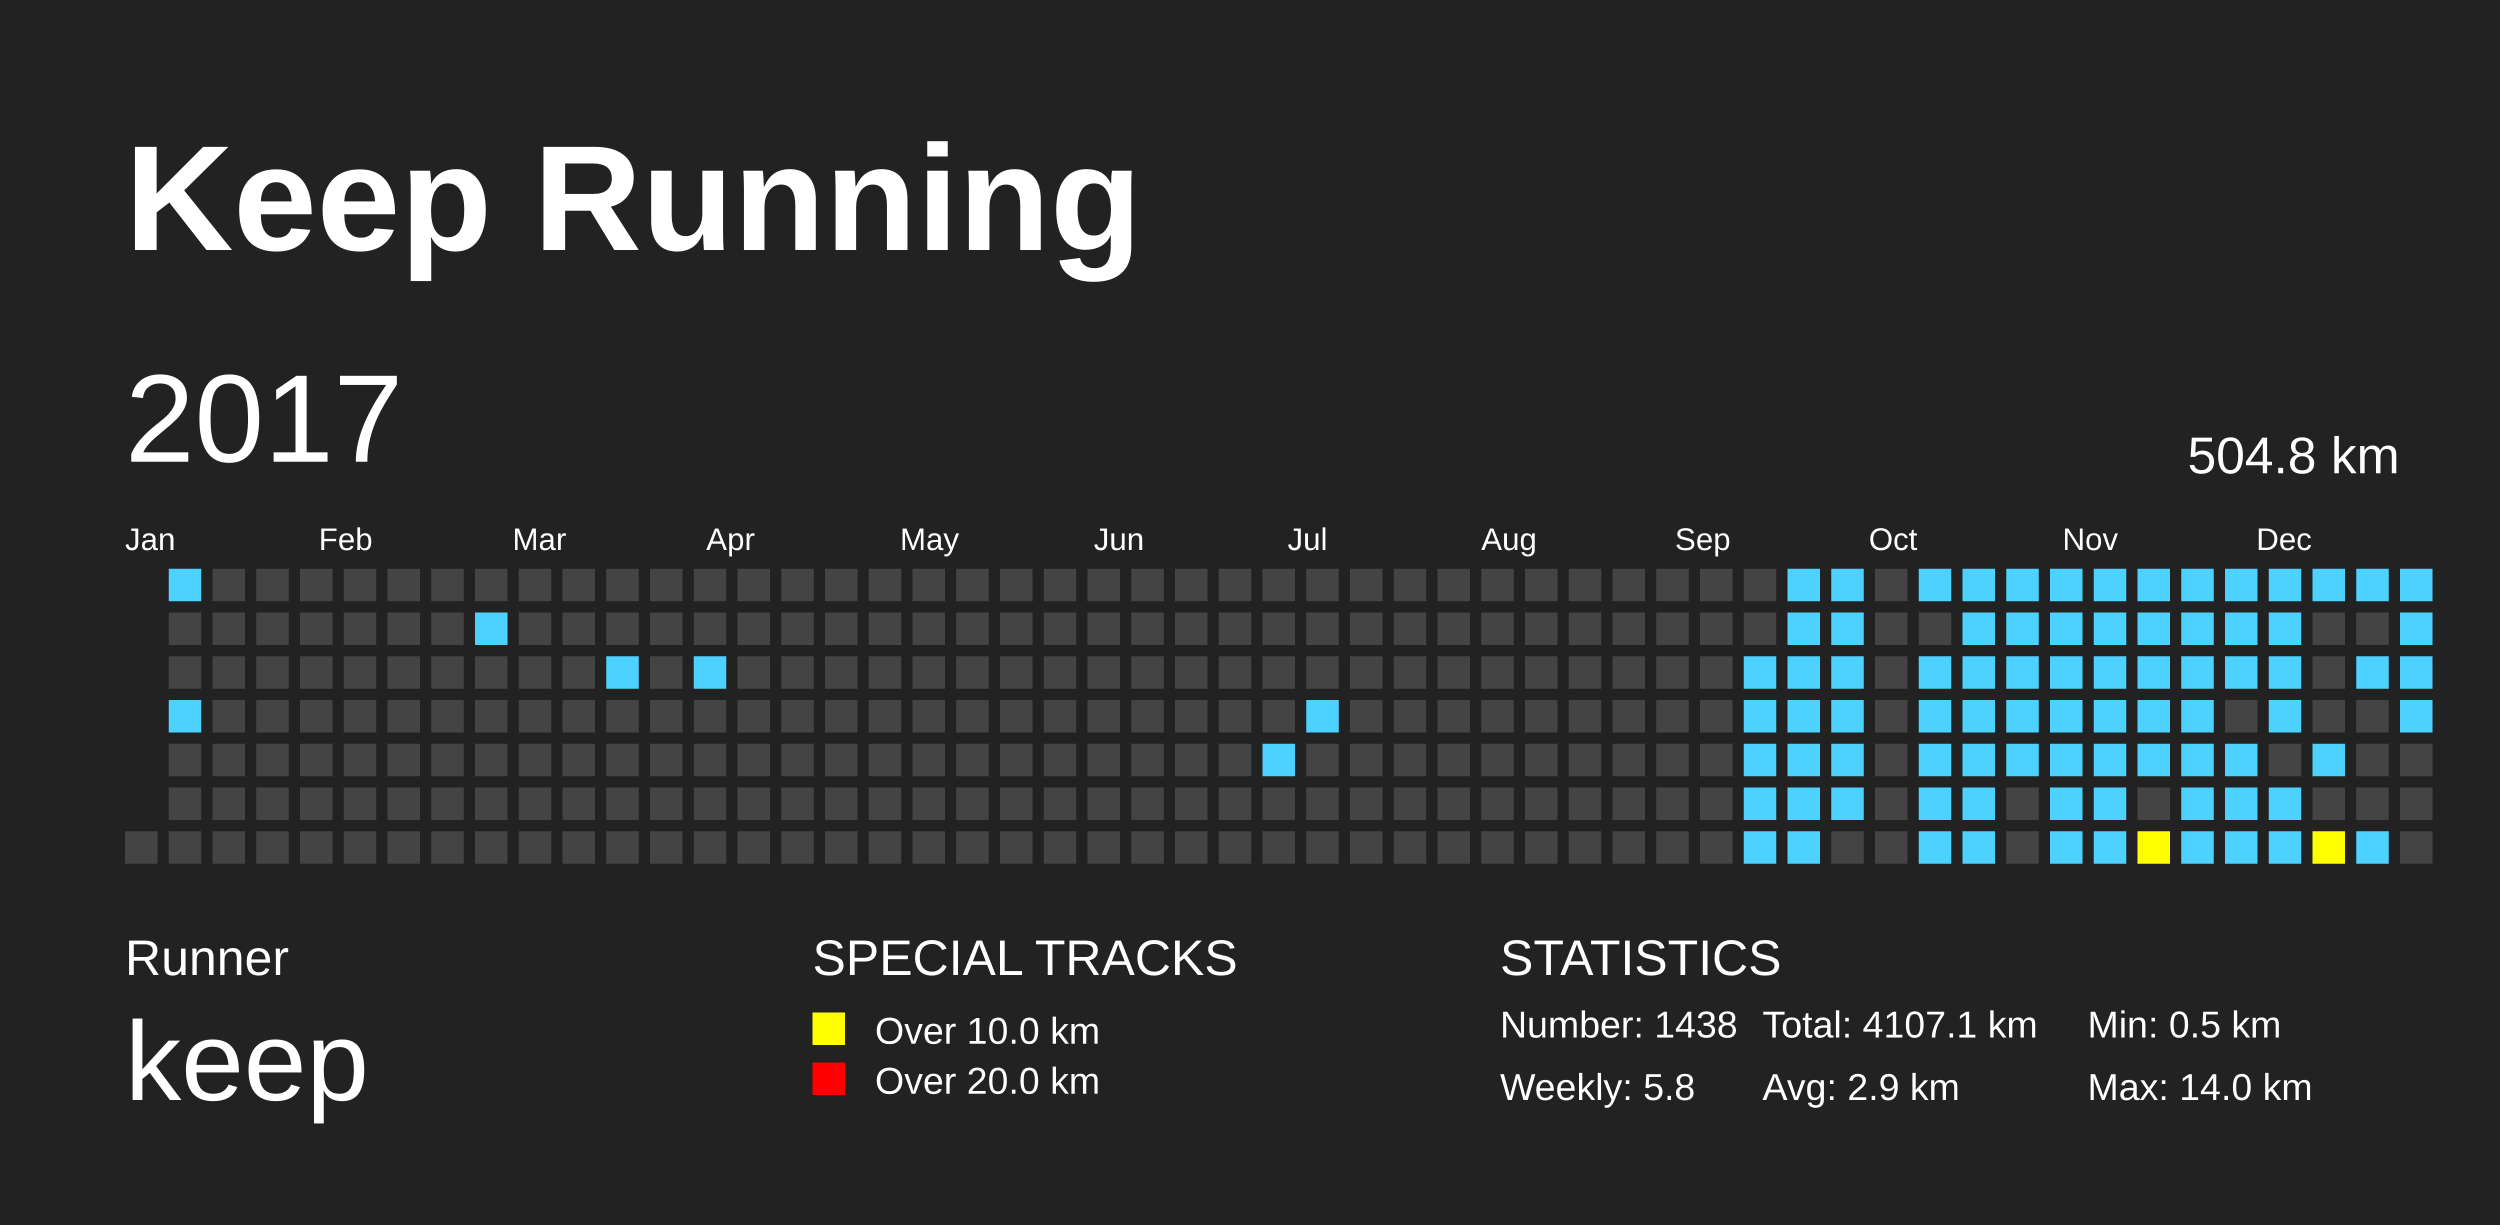
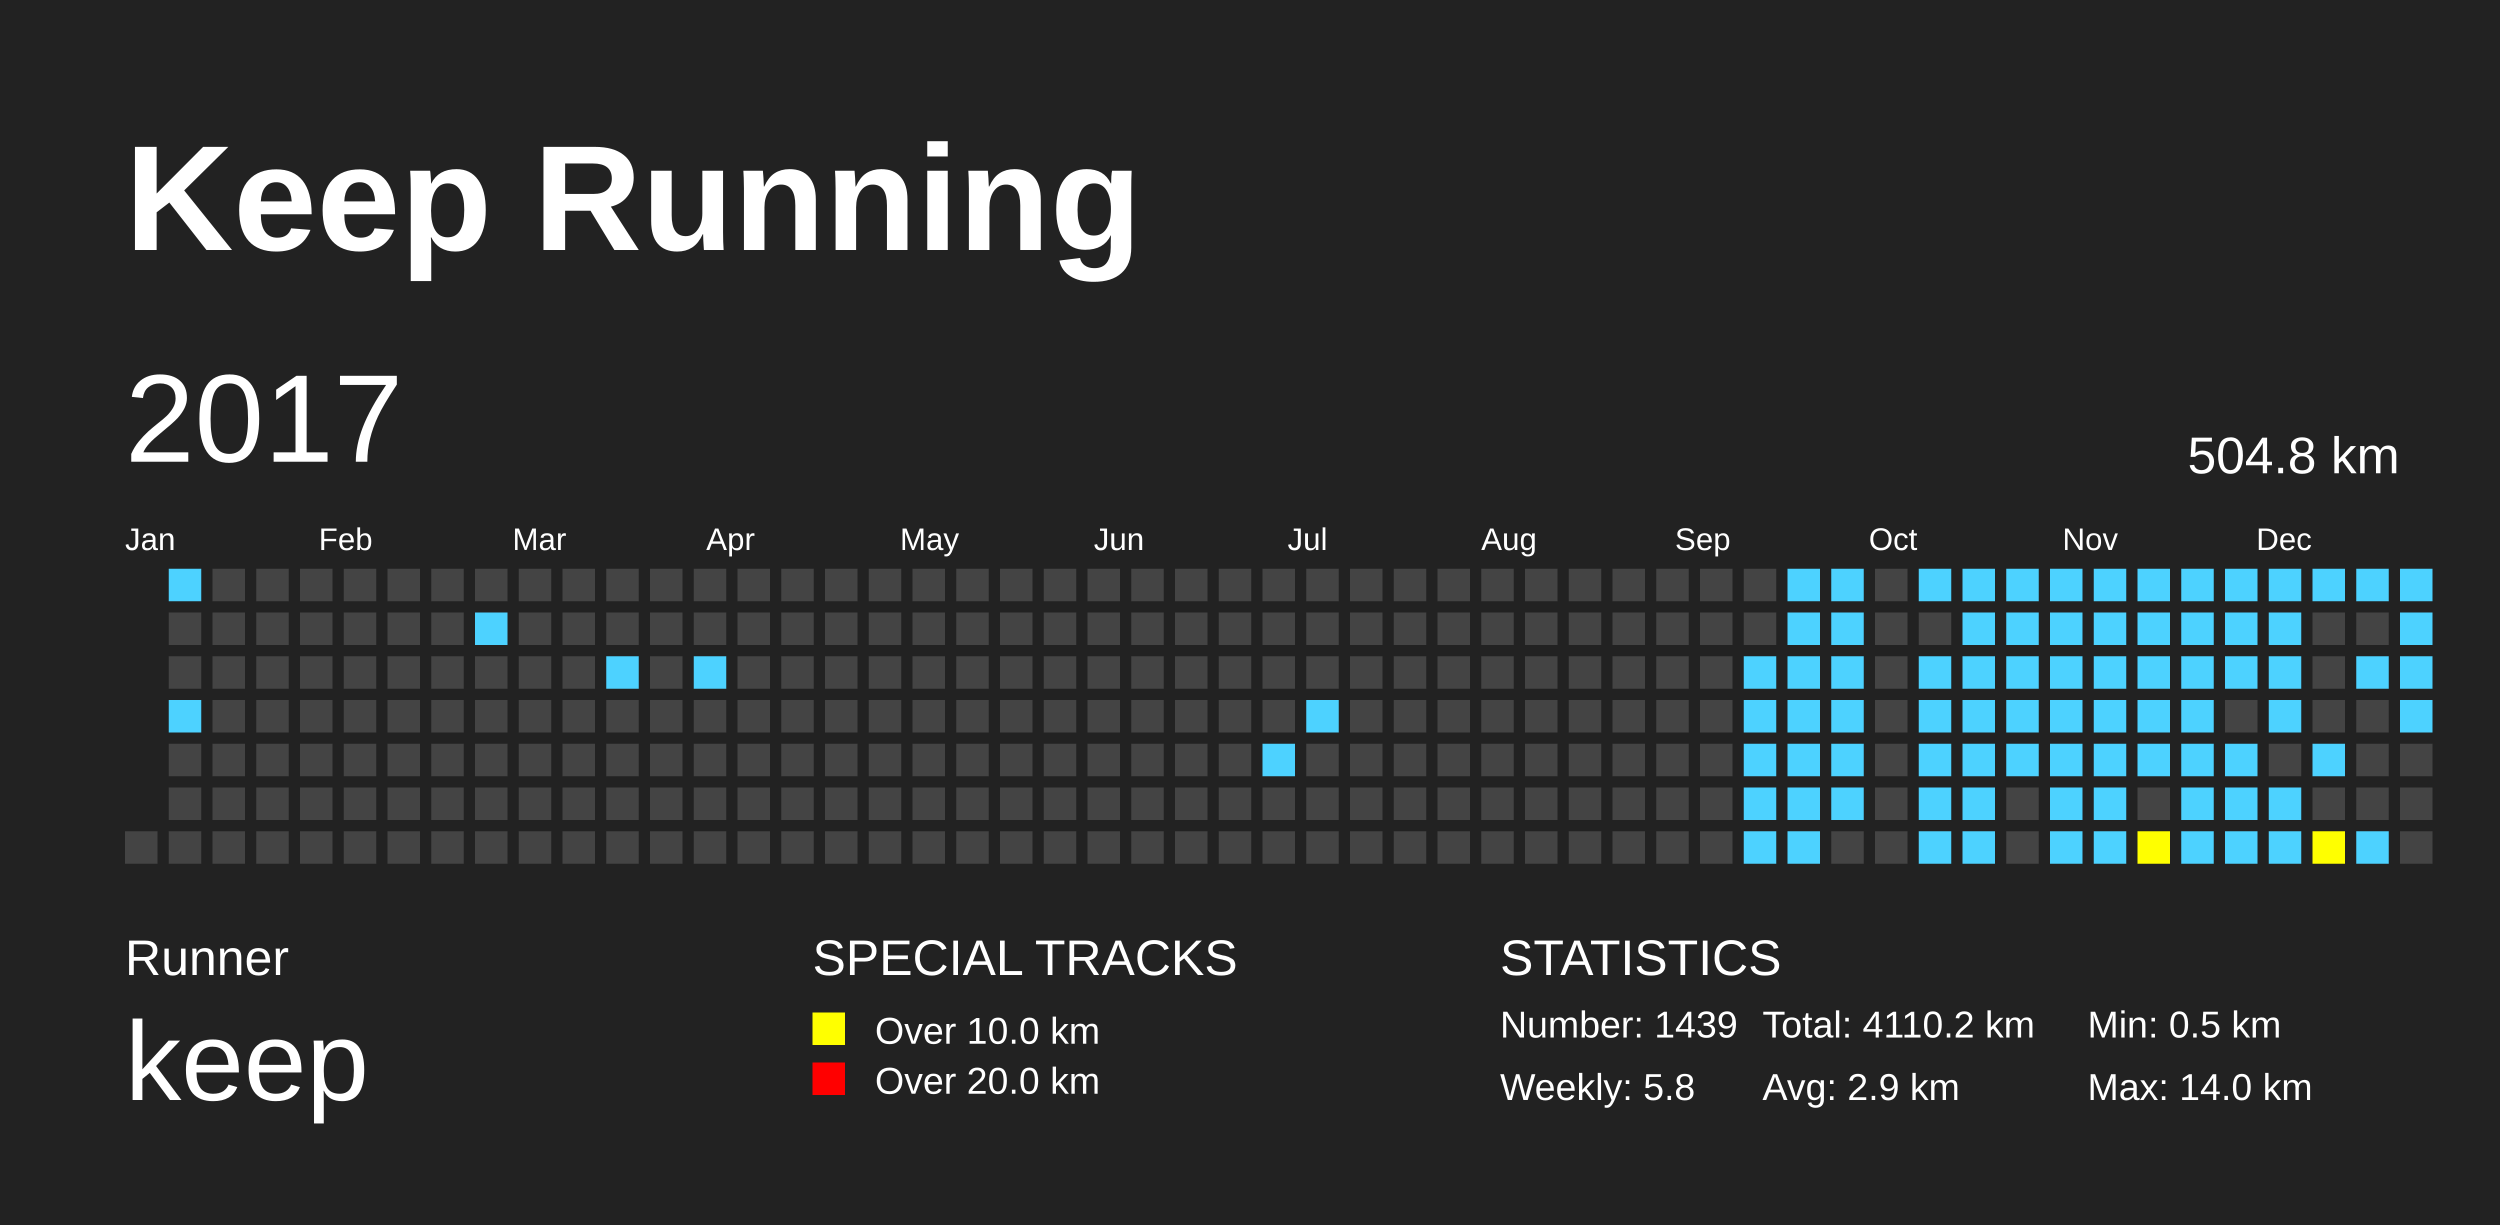
<svg xmlns="http://www.w3.org/2000/svg" baseProfile="full" height="98mm" version="1.1" viewBox="0,0,200,98" width="200mm">
  <defs>
    <pattern height="2" id="indoor-stripe" patternUnits="userSpaceOnUse" width="2">
      <line stroke="white" stroke-opacity="0.45" stroke-width="0.5" x1="0" x2="2" y1="2" y2="0" />
    </pattern>
  </defs>
  <rect fill="#222222" height="98" width="200" x="0" y="0" />
  <text fill="#FFFFFF" style="font-size:12px; font-family:Arial; font-weight:bold;" x="10" y="20">Keep Running</text>
  <text fill="#FFFFFF" style="font-size:4px; font-family:Arial" x="10" y="78">Runner</text>
  <text fill="#FFFFFF" style="font-size:9px; font-family:Arial" x="10" y="88">keep</text>
  <text fill="#FFFFFF" style="font-size:4px; font-family:Arial" x="65" y="78">SPECIAL TRACKS</text>
  <rect fill="yellow" height="2.6" width="2.6" x="65" y="81" />
  <text fill="#FFFFFF" style="font-size:3px; font-family:Arial" x="70" y="83.5">Over 10.0 km</text>
  <rect fill="red" height="2.6" width="2.6" x="65" y="85" />
  <text fill="#FFFFFF" style="font-size:3px; font-family:Arial" x="70" y="87.5">Over 20.0 km</text>
  <text fill="#FFFFFF" style="font-size:4px; font-family:Arial" x="120" y="78">STATISTICS</text>
-   <text fill="#FFFFFF" style="font-size:3px; font-family:Arial" x="120" y="83">Number: 1438</text>
+   <text fill="#FFFFFF" style="font-size:3px; font-family:Arial" x="120" y="83">Number: 1439</text>
  <text fill="#FFFFFF" style="font-size:3px; font-family:Arial" x="120" y="88">Weekly: 5.8</text>
-   <text fill="#FFFFFF" style="font-size:3px; font-family:Arial" x="141" y="83">Total: 4107.1 km</text>
+   <text fill="#FFFFFF" style="font-size:3px; font-family:Arial" x="141" y="83">Total: 4110.2 km</text>
  <text fill="#FFFFFF" style="font-size:3px; font-family:Arial" x="141" y="88">Avg: 2.9 km</text>
  <text fill="#FFFFFF" style="font-size:3px; font-family:Arial" x="167" y="83">Min: 0.5 km</text>
  <text fill="#FFFFFF" style="font-size:3px; font-family:Arial" x="167" y="88">Max: 14.0 km</text>
  <text dominant-baseline="hanging" fill="#FFFFFF" style="font-size:10.0px; font-family:Arial;" x="10" y="30">2017</text>
  <text dominant-baseline="hanging" fill="#FFFFFF" style="font-size:4.125px; font-family:Arial;" x="175" y="35">504.8 km</text>
  <text fill="#FFFFFF" style="font-size:2.5px; font-family:Arial" x="10.0" y="44">Jan</text>
  <text fill="#FFFFFF" style="font-size:2.5px; font-family:Arial" x="25.5" y="44">Feb</text>
  <text fill="#FFFFFF" style="font-size:2.5px; font-family:Arial" x="41.0" y="44">Mar</text>
  <text fill="#FFFFFF" style="font-size:2.5px; font-family:Arial" x="56.5" y="44">Apr</text>
  <text fill="#FFFFFF" style="font-size:2.5px; font-family:Arial" x="72.0" y="44">May</text>
  <text fill="#FFFFFF" style="font-size:2.5px; font-family:Arial" x="87.5" y="44">Jun</text>
  <text fill="#FFFFFF" style="font-size:2.5px; font-family:Arial" x="103.0" y="44">Jul</text>
  <text fill="#FFFFFF" style="font-size:2.5px; font-family:Arial" x="118.5" y="44">Aug</text>
  <text fill="#FFFFFF" style="font-size:2.5px; font-family:Arial" x="134.0" y="44">Sep</text>
  <text fill="#FFFFFF" style="font-size:2.5px; font-family:Arial" x="149.5" y="44">Oct</text>
  <text fill="#FFFFFF" style="font-size:2.5px; font-family:Arial" x="165.0" y="44">Nov</text>
  <text fill="#FFFFFF" style="font-size:2.5px; font-family:Arial" x="180.5" y="44">Dec</text>
  <rect fill="#444444" height="2.6" width="2.6" x="10.0" y="66.5" />
  <rect fill="#4DD2FF" height="2.6" width="2.6" x="13.5" y="45.5" />
  <rect fill="#444444" height="2.6" width="2.6" x="13.5" y="49.0" />
  <rect fill="#444444" height="2.6" width="2.6" x="13.5" y="52.5" />
  <rect fill="#4DD2FF" height="2.6" width="2.6" x="13.5" y="56.0" />
  <rect fill="#444444" height="2.6" width="2.6" x="13.5" y="59.5" />
  <rect fill="#444444" height="2.6" width="2.6" x="13.5" y="63.0" />
  <rect fill="#444444" height="2.6" width="2.6" x="13.5" y="66.5" />
  <rect fill="#444444" height="2.6" width="2.6" x="17.0" y="45.5" />
  <rect fill="#444444" height="2.6" width="2.6" x="17.0" y="49.0" />
  <rect fill="#444444" height="2.6" width="2.6" x="17.0" y="52.5" />
  <rect fill="#444444" height="2.6" width="2.6" x="17.0" y="56.0" />
  <rect fill="#444444" height="2.6" width="2.6" x="17.0" y="59.5" />
  <rect fill="#444444" height="2.6" width="2.6" x="17.0" y="63.0" />
  <rect fill="#444444" height="2.6" width="2.6" x="17.0" y="66.5" />
  <rect fill="#444444" height="2.6" width="2.6" x="20.5" y="45.5" />
  <rect fill="#444444" height="2.6" width="2.6" x="20.5" y="49.0" />
  <rect fill="#444444" height="2.6" width="2.6" x="20.5" y="52.5" />
  <rect fill="#444444" height="2.6" width="2.6" x="20.5" y="56.0" />
  <rect fill="#444444" height="2.6" width="2.6" x="20.5" y="59.5" />
  <rect fill="#444444" height="2.6" width="2.6" x="20.5" y="63.0" />
  <rect fill="#444444" height="2.6" width="2.6" x="20.5" y="66.5" />
  <rect fill="#444444" height="2.6" width="2.6" x="24.0" y="45.5" />
  <rect fill="#444444" height="2.6" width="2.6" x="24.0" y="49.0" />
  <rect fill="#444444" height="2.6" width="2.6" x="24.0" y="52.5" />
  <rect fill="#444444" height="2.6" width="2.6" x="24.0" y="56.0" />
  <rect fill="#444444" height="2.6" width="2.6" x="24.0" y="59.5" />
  <rect fill="#444444" height="2.6" width="2.6" x="24.0" y="63.0" />
  <rect fill="#444444" height="2.6" width="2.6" x="24.0" y="66.5" />
  <rect fill="#444444" height="2.6" width="2.6" x="27.5" y="45.5" />
  <rect fill="#444444" height="2.6" width="2.6" x="27.5" y="49.0" />
  <rect fill="#444444" height="2.6" width="2.6" x="27.5" y="52.5" />
  <rect fill="#444444" height="2.6" width="2.6" x="27.5" y="56.0" />
  <rect fill="#444444" height="2.6" width="2.6" x="27.5" y="59.5" />
  <rect fill="#444444" height="2.6" width="2.6" x="27.5" y="63.0" />
  <rect fill="#444444" height="2.6" width="2.6" x="27.5" y="66.5" />
  <rect fill="#444444" height="2.6" width="2.6" x="31.0" y="45.5" />
  <rect fill="#444444" height="2.6" width="2.6" x="31.0" y="49.0" />
  <rect fill="#444444" height="2.6" width="2.6" x="31.0" y="52.5" />
  <rect fill="#444444" height="2.6" width="2.6" x="31.0" y="56.0" />
  <rect fill="#444444" height="2.6" width="2.6" x="31.0" y="59.5" />
  <rect fill="#444444" height="2.6" width="2.6" x="31.0" y="63.0" />
  <rect fill="#444444" height="2.6" width="2.6" x="31.0" y="66.5" />
  <rect fill="#444444" height="2.6" width="2.6" x="34.5" y="45.5" />
  <rect fill="#444444" height="2.6" width="2.6" x="34.5" y="49.0" />
  <rect fill="#444444" height="2.6" width="2.6" x="34.5" y="52.5" />
  <rect fill="#444444" height="2.6" width="2.6" x="34.5" y="56.0" />
  <rect fill="#444444" height="2.6" width="2.6" x="34.5" y="59.5" />
  <rect fill="#444444" height="2.6" width="2.6" x="34.5" y="63.0" />
  <rect fill="#444444" height="2.6" width="2.6" x="34.5" y="66.5" />
  <rect fill="#444444" height="2.6" width="2.6" x="38.0" y="45.5" />
  <rect fill="#4DD2FF" height="2.6" width="2.6" x="38.0" y="49.0" />
  <rect fill="#444444" height="2.6" width="2.6" x="38.0" y="52.5" />
  <rect fill="#444444" height="2.6" width="2.6" x="38.0" y="56.0" />
  <rect fill="#444444" height="2.6" width="2.6" x="38.0" y="59.5" />
  <rect fill="#444444" height="2.6" width="2.6" x="38.0" y="63.0" />
  <rect fill="#444444" height="2.6" width="2.6" x="38.0" y="66.5" />
  <rect fill="#444444" height="2.6" width="2.6" x="41.5" y="45.5" />
  <rect fill="#444444" height="2.6" width="2.6" x="41.5" y="49.0" />
  <rect fill="#444444" height="2.6" width="2.6" x="41.5" y="52.5" />
  <rect fill="#444444" height="2.6" width="2.6" x="41.5" y="56.0" />
  <rect fill="#444444" height="2.6" width="2.6" x="41.5" y="59.5" />
  <rect fill="#444444" height="2.6" width="2.6" x="41.5" y="63.0" />
  <rect fill="#444444" height="2.6" width="2.6" x="41.5" y="66.5" />
  <rect fill="#444444" height="2.6" width="2.6" x="45.0" y="45.5" />
  <rect fill="#444444" height="2.6" width="2.6" x="45.0" y="49.0" />
  <rect fill="#444444" height="2.6" width="2.6" x="45.0" y="52.5" />
  <rect fill="#444444" height="2.6" width="2.6" x="45.0" y="56.0" />
  <rect fill="#444444" height="2.6" width="2.6" x="45.0" y="59.5" />
  <rect fill="#444444" height="2.6" width="2.6" x="45.0" y="63.0" />
  <rect fill="#444444" height="2.6" width="2.6" x="45.0" y="66.5" />
  <rect fill="#444444" height="2.6" width="2.6" x="48.5" y="45.5" />
  <rect fill="#444444" height="2.6" width="2.6" x="48.5" y="49.0" />
  <rect fill="#4DD2FF" height="2.6" width="2.6" x="48.5" y="52.5" />
  <rect fill="#444444" height="2.6" width="2.6" x="48.5" y="56.0" />
  <rect fill="#444444" height="2.6" width="2.6" x="48.5" y="59.5" />
  <rect fill="#444444" height="2.6" width="2.6" x="48.5" y="63.0" />
  <rect fill="#444444" height="2.6" width="2.6" x="48.5" y="66.5" />
  <rect fill="#444444" height="2.6" width="2.6" x="52.0" y="45.5" />
  <rect fill="#444444" height="2.6" width="2.6" x="52.0" y="49.0" />
  <rect fill="#444444" height="2.6" width="2.6" x="52.0" y="52.5" />
  <rect fill="#444444" height="2.6" width="2.6" x="52.0" y="56.0" />
  <rect fill="#444444" height="2.6" width="2.6" x="52.0" y="59.5" />
  <rect fill="#444444" height="2.6" width="2.6" x="52.0" y="63.0" />
  <rect fill="#444444" height="2.6" width="2.6" x="52.0" y="66.5" />
  <rect fill="#444444" height="2.6" width="2.6" x="55.5" y="45.5" />
  <rect fill="#444444" height="2.6" width="2.6" x="55.5" y="49.0" />
  <rect fill="#4DD2FF" height="2.6" width="2.6" x="55.5" y="52.5" />
  <rect fill="#444444" height="2.6" width="2.6" x="55.5" y="56.0" />
  <rect fill="#444444" height="2.6" width="2.6" x="55.5" y="59.5" />
  <rect fill="#444444" height="2.6" width="2.6" x="55.5" y="63.0" />
  <rect fill="#444444" height="2.6" width="2.6" x="55.5" y="66.5" />
  <rect fill="#444444" height="2.6" width="2.6" x="59.0" y="45.5" />
  <rect fill="#444444" height="2.6" width="2.6" x="59.0" y="49.0" />
  <rect fill="#444444" height="2.6" width="2.6" x="59.0" y="52.5" />
  <rect fill="#444444" height="2.6" width="2.6" x="59.0" y="56.0" />
  <rect fill="#444444" height="2.6" width="2.6" x="59.0" y="59.5" />
  <rect fill="#444444" height="2.6" width="2.6" x="59.0" y="63.0" />
  <rect fill="#444444" height="2.6" width="2.6" x="59.0" y="66.5" />
  <rect fill="#444444" height="2.6" width="2.6" x="62.5" y="45.5" />
  <rect fill="#444444" height="2.6" width="2.6" x="62.5" y="49.0" />
  <rect fill="#444444" height="2.6" width="2.6" x="62.5" y="52.5" />
  <rect fill="#444444" height="2.6" width="2.6" x="62.5" y="56.0" />
  <rect fill="#444444" height="2.6" width="2.6" x="62.5" y="59.5" />
  <rect fill="#444444" height="2.6" width="2.6" x="62.5" y="63.0" />
  <rect fill="#444444" height="2.6" width="2.6" x="62.5" y="66.5" />
  <rect fill="#444444" height="2.6" width="2.6" x="66.0" y="45.5" />
  <rect fill="#444444" height="2.6" width="2.6" x="66.0" y="49.0" />
  <rect fill="#444444" height="2.6" width="2.6" x="66.0" y="52.5" />
  <rect fill="#444444" height="2.6" width="2.6" x="66.0" y="56.0" />
  <rect fill="#444444" height="2.6" width="2.6" x="66.0" y="59.5" />
  <rect fill="#444444" height="2.6" width="2.6" x="66.0" y="63.0" />
  <rect fill="#444444" height="2.6" width="2.6" x="66.0" y="66.5" />
  <rect fill="#444444" height="2.6" width="2.6" x="69.5" y="45.5" />
  <rect fill="#444444" height="2.6" width="2.6" x="69.5" y="49.0" />
  <rect fill="#444444" height="2.6" width="2.6" x="69.5" y="52.5" />
  <rect fill="#444444" height="2.6" width="2.6" x="69.5" y="56.0" />
  <rect fill="#444444" height="2.6" width="2.6" x="69.5" y="59.5" />
  <rect fill="#444444" height="2.6" width="2.6" x="69.5" y="63.0" />
  <rect fill="#444444" height="2.6" width="2.6" x="69.5" y="66.5" />
  <rect fill="#444444" height="2.6" width="2.6" x="73.0" y="45.5" />
  <rect fill="#444444" height="2.6" width="2.6" x="73.0" y="49.0" />
  <rect fill="#444444" height="2.6" width="2.6" x="73.0" y="52.5" />
  <rect fill="#444444" height="2.6" width="2.6" x="73.0" y="56.0" />
  <rect fill="#444444" height="2.6" width="2.6" x="73.0" y="59.5" />
  <rect fill="#444444" height="2.6" width="2.6" x="73.0" y="63.0" />
  <rect fill="#444444" height="2.6" width="2.6" x="73.0" y="66.5" />
  <rect fill="#444444" height="2.6" width="2.6" x="76.5" y="45.5" />
  <rect fill="#444444" height="2.6" width="2.6" x="76.5" y="49.0" />
  <rect fill="#444444" height="2.6" width="2.6" x="76.5" y="52.5" />
  <rect fill="#444444" height="2.6" width="2.6" x="76.5" y="56.0" />
  <rect fill="#444444" height="2.6" width="2.6" x="76.5" y="59.5" />
  <rect fill="#444444" height="2.6" width="2.6" x="76.5" y="63.0" />
  <rect fill="#444444" height="2.6" width="2.6" x="76.5" y="66.5" />
  <rect fill="#444444" height="2.6" width="2.6" x="80.0" y="45.5" />
  <rect fill="#444444" height="2.6" width="2.6" x="80.0" y="49.0" />
  <rect fill="#444444" height="2.6" width="2.6" x="80.0" y="52.5" />
  <rect fill="#444444" height="2.6" width="2.6" x="80.0" y="56.0" />
  <rect fill="#444444" height="2.6" width="2.6" x="80.0" y="59.5" />
  <rect fill="#444444" height="2.6" width="2.6" x="80.0" y="63.0" />
  <rect fill="#444444" height="2.6" width="2.6" x="80.0" y="66.5" />
  <rect fill="#444444" height="2.6" width="2.6" x="83.5" y="45.5" />
  <rect fill="#444444" height="2.6" width="2.6" x="83.5" y="49.0" />
  <rect fill="#444444" height="2.6" width="2.6" x="83.5" y="52.5" />
  <rect fill="#444444" height="2.6" width="2.6" x="83.5" y="56.0" />
  <rect fill="#444444" height="2.6" width="2.6" x="83.5" y="59.5" />
  <rect fill="#444444" height="2.6" width="2.6" x="83.5" y="63.0" />
  <rect fill="#444444" height="2.6" width="2.6" x="83.5" y="66.5" />
  <rect fill="#444444" height="2.6" width="2.6" x="87.0" y="45.5" />
  <rect fill="#444444" height="2.6" width="2.6" x="87.0" y="49.0" />
  <rect fill="#444444" height="2.6" width="2.6" x="87.0" y="52.5" />
  <rect fill="#444444" height="2.6" width="2.6" x="87.0" y="56.0" />
  <rect fill="#444444" height="2.6" width="2.6" x="87.0" y="59.5" />
  <rect fill="#444444" height="2.6" width="2.6" x="87.0" y="63.0" />
  <rect fill="#444444" height="2.6" width="2.6" x="87.0" y="66.5" />
  <rect fill="#444444" height="2.6" width="2.6" x="90.5" y="45.5" />
  <rect fill="#444444" height="2.6" width="2.6" x="90.5" y="49.0" />
  <rect fill="#444444" height="2.6" width="2.6" x="90.5" y="52.5" />
  <rect fill="#444444" height="2.6" width="2.6" x="90.5" y="56.0" />
  <rect fill="#444444" height="2.6" width="2.6" x="90.5" y="59.5" />
  <rect fill="#444444" height="2.6" width="2.6" x="90.5" y="63.0" />
  <rect fill="#444444" height="2.6" width="2.6" x="90.5" y="66.5" />
  <rect fill="#444444" height="2.6" width="2.6" x="94.0" y="45.5" />
  <rect fill="#444444" height="2.6" width="2.6" x="94.0" y="49.0" />
  <rect fill="#444444" height="2.6" width="2.6" x="94.0" y="52.5" />
  <rect fill="#444444" height="2.6" width="2.6" x="94.0" y="56.0" />
  <rect fill="#444444" height="2.6" width="2.6" x="94.0" y="59.5" />
  <rect fill="#444444" height="2.6" width="2.6" x="94.0" y="63.0" />
  <rect fill="#444444" height="2.6" width="2.6" x="94.0" y="66.5" />
  <rect fill="#444444" height="2.6" width="2.6" x="97.5" y="45.5" />
  <rect fill="#444444" height="2.6" width="2.6" x="97.5" y="49.0" />
  <rect fill="#444444" height="2.6" width="2.6" x="97.5" y="52.5" />
  <rect fill="#444444" height="2.6" width="2.6" x="97.5" y="56.0" />
  <rect fill="#444444" height="2.6" width="2.6" x="97.5" y="59.5" />
  <rect fill="#444444" height="2.6" width="2.6" x="97.5" y="63.0" />
  <rect fill="#444444" height="2.6" width="2.6" x="97.5" y="66.5" />
  <rect fill="#444444" height="2.6" width="2.6" x="101.0" y="45.5" />
  <rect fill="#444444" height="2.6" width="2.6" x="101.0" y="49.0" />
  <rect fill="#444444" height="2.6" width="2.6" x="101.0" y="52.5" />
  <rect fill="#444444" height="2.6" width="2.6" x="101.0" y="56.0" />
  <rect fill="#4DD2FF" height="2.6" width="2.6" x="101.0" y="59.5" />
  <rect fill="#444444" height="2.6" width="2.6" x="101.0" y="63.0" />
  <rect fill="#444444" height="2.6" width="2.6" x="101.0" y="66.5" />
  <rect fill="#444444" height="2.6" width="2.6" x="104.5" y="45.5" />
  <rect fill="#444444" height="2.6" width="2.6" x="104.5" y="49.0" />
  <rect fill="#444444" height="2.6" width="2.6" x="104.5" y="52.5" />
  <rect fill="#4DD2FF" height="2.6" width="2.6" x="104.5" y="56.0" />
  <rect fill="#444444" height="2.6" width="2.6" x="104.5" y="59.5" />
  <rect fill="#444444" height="2.6" width="2.6" x="104.5" y="63.0" />
  <rect fill="#444444" height="2.6" width="2.6" x="104.5" y="66.5" />
  <rect fill="#444444" height="2.6" width="2.6" x="108.0" y="45.5" />
  <rect fill="#444444" height="2.6" width="2.6" x="108.0" y="49.0" />
  <rect fill="#444444" height="2.6" width="2.6" x="108.0" y="52.5" />
  <rect fill="#444444" height="2.6" width="2.6" x="108.0" y="56.0" />
  <rect fill="#444444" height="2.6" width="2.6" x="108.0" y="59.5" />
  <rect fill="#444444" height="2.6" width="2.6" x="108.0" y="63.0" />
  <rect fill="#444444" height="2.6" width="2.6" x="108.0" y="66.5" />
  <rect fill="#444444" height="2.6" width="2.6" x="111.5" y="45.5" />
  <rect fill="#444444" height="2.6" width="2.6" x="111.5" y="49.0" />
  <rect fill="#444444" height="2.6" width="2.6" x="111.5" y="52.5" />
  <rect fill="#444444" height="2.6" width="2.6" x="111.5" y="56.0" />
  <rect fill="#444444" height="2.6" width="2.6" x="111.5" y="59.5" />
  <rect fill="#444444" height="2.6" width="2.6" x="111.5" y="63.0" />
  <rect fill="#444444" height="2.6" width="2.6" x="111.5" y="66.5" />
  <rect fill="#444444" height="2.6" width="2.6" x="115.0" y="45.5" />
  <rect fill="#444444" height="2.6" width="2.6" x="115.0" y="49.0" />
  <rect fill="#444444" height="2.6" width="2.6" x="115.0" y="52.5" />
  <rect fill="#444444" height="2.6" width="2.6" x="115.0" y="56.0" />
  <rect fill="#444444" height="2.6" width="2.6" x="115.0" y="59.5" />
  <rect fill="#444444" height="2.6" width="2.6" x="115.0" y="63.0" />
  <rect fill="#444444" height="2.6" width="2.6" x="115.0" y="66.5" />
  <rect fill="#444444" height="2.6" width="2.6" x="118.5" y="45.5" />
  <rect fill="#444444" height="2.6" width="2.6" x="118.5" y="49.0" />
  <rect fill="#444444" height="2.6" width="2.6" x="118.5" y="52.5" />
  <rect fill="#444444" height="2.6" width="2.6" x="118.5" y="56.0" />
  <rect fill="#444444" height="2.6" width="2.6" x="118.5" y="59.5" />
  <rect fill="#444444" height="2.6" width="2.6" x="118.5" y="63.0" />
  <rect fill="#444444" height="2.6" width="2.6" x="118.5" y="66.5" />
  <rect fill="#444444" height="2.6" width="2.6" x="122.0" y="45.5" />
  <rect fill="#444444" height="2.6" width="2.6" x="122.0" y="49.0" />
  <rect fill="#444444" height="2.6" width="2.6" x="122.0" y="52.5" />
  <rect fill="#444444" height="2.6" width="2.6" x="122.0" y="56.0" />
  <rect fill="#444444" height="2.6" width="2.6" x="122.0" y="59.5" />
  <rect fill="#444444" height="2.6" width="2.6" x="122.0" y="63.0" />
  <rect fill="#444444" height="2.6" width="2.6" x="122.0" y="66.5" />
  <rect fill="#444444" height="2.6" width="2.6" x="125.5" y="45.5" />
  <rect fill="#444444" height="2.6" width="2.6" x="125.5" y="49.0" />
  <rect fill="#444444" height="2.6" width="2.6" x="125.5" y="52.5" />
  <rect fill="#444444" height="2.6" width="2.6" x="125.5" y="56.0" />
  <rect fill="#444444" height="2.6" width="2.6" x="125.5" y="59.5" />
  <rect fill="#444444" height="2.6" width="2.6" x="125.5" y="63.0" />
  <rect fill="#444444" height="2.6" width="2.6" x="125.5" y="66.5" />
  <rect fill="#444444" height="2.6" width="2.6" x="129.0" y="45.5" />
  <rect fill="#444444" height="2.6" width="2.6" x="129.0" y="49.0" />
  <rect fill="#444444" height="2.6" width="2.6" x="129.0" y="52.5" />
  <rect fill="#444444" height="2.6" width="2.6" x="129.0" y="56.0" />
  <rect fill="#444444" height="2.6" width="2.6" x="129.0" y="59.5" />
  <rect fill="#444444" height="2.6" width="2.6" x="129.0" y="63.0" />
  <rect fill="#444444" height="2.6" width="2.6" x="129.0" y="66.5" />
  <rect fill="#444444" height="2.6" width="2.6" x="132.5" y="45.5" />
  <rect fill="#444444" height="2.6" width="2.6" x="132.5" y="49.0" />
  <rect fill="#444444" height="2.6" width="2.6" x="132.5" y="52.5" />
  <rect fill="#444444" height="2.6" width="2.6" x="132.5" y="56.0" />
  <rect fill="#444444" height="2.6" width="2.6" x="132.5" y="59.5" />
  <rect fill="#444444" height="2.6" width="2.6" x="132.5" y="63.0" />
  <rect fill="#444444" height="2.6" width="2.6" x="132.5" y="66.5" />
  <rect fill="#444444" height="2.6" width="2.6" x="136.0" y="45.5" />
  <rect fill="#444444" height="2.6" width="2.6" x="136.0" y="49.0" />
  <rect fill="#444444" height="2.6" width="2.6" x="136.0" y="52.5" />
  <rect fill="#444444" height="2.6" width="2.6" x="136.0" y="56.0" />
  <rect fill="#444444" height="2.6" width="2.6" x="136.0" y="59.5" />
  <rect fill="#444444" height="2.6" width="2.6" x="136.0" y="63.0" />
  <rect fill="#444444" height="2.6" width="2.6" x="136.0" y="66.5" />
  <rect fill="#444444" height="2.6" width="2.6" x="139.5" y="45.5" />
  <rect fill="#444444" height="2.6" width="2.6" x="139.5" y="49.0" />
  <rect fill="#4DD2FF" height="2.6" width="2.6" x="139.5" y="52.5" />
  <rect fill="#4DD2FF" height="2.6" width="2.6" x="139.5" y="56.0" />
  <rect fill="#4DD2FF" height="2.6" width="2.6" x="139.5" y="59.5" />
  <rect fill="#4DD2FF" height="2.6" width="2.6" x="139.5" y="63.0" />
  <rect fill="#4DD2FF" height="2.6" width="2.6" x="139.5" y="66.5" />
  <rect fill="#4DD2FF" height="2.6" width="2.6" x="143.0" y="45.5" />
  <rect fill="#4DD2FF" height="2.6" width="2.6" x="143.0" y="49.0" />
  <rect fill="#4DD2FF" height="2.6" width="2.6" x="143.0" y="52.5" />
  <rect fill="#4DD2FF" height="2.6" width="2.6" x="143.0" y="56.0" />
  <rect fill="#4DD2FF" height="2.6" width="2.6" x="143.0" y="59.5" />
  <rect fill="#4DD2FF" height="2.6" width="2.6" x="143.0" y="63.0" />
  <rect fill="#4DD2FF" height="2.6" width="2.6" x="143.0" y="66.5" />
  <rect fill="#4DD2FF" height="2.6" width="2.6" x="146.5" y="45.5" />
  <rect fill="#4DD2FF" height="2.6" width="2.6" x="146.5" y="49.0" />
  <rect fill="#4DD2FF" height="2.6" width="2.6" x="146.5" y="52.5" />
  <rect fill="#4DD2FF" height="2.6" width="2.6" x="146.5" y="56.0" />
  <rect fill="#4DD2FF" height="2.6" width="2.6" x="146.5" y="59.5" />
  <rect fill="#4DD2FF" height="2.6" width="2.6" x="146.5" y="63.0" />
  <rect fill="#444444" height="2.6" width="2.6" x="146.5" y="66.5" />
  <rect fill="#444444" height="2.6" width="2.6" x="150.0" y="45.5" />
  <rect fill="#444444" height="2.6" width="2.6" x="150.0" y="49.0" />
  <rect fill="#444444" height="2.6" width="2.6" x="150.0" y="52.5" />
  <rect fill="#444444" height="2.6" width="2.6" x="150.0" y="56.0" />
  <rect fill="#444444" height="2.6" width="2.6" x="150.0" y="59.5" />
  <rect fill="#444444" height="2.6" width="2.6" x="150.0" y="63.0" />
  <rect fill="#444444" height="2.6" width="2.6" x="150.0" y="66.5" />
  <rect fill="#4DD2FF" height="2.6" width="2.6" x="153.5" y="45.5" />
  <rect fill="#444444" height="2.6" width="2.6" x="153.5" y="49.0" />
  <rect fill="#4DD2FF" height="2.6" width="2.6" x="153.5" y="52.5" />
  <rect fill="#4DD2FF" height="2.6" width="2.6" x="153.5" y="56.0" />
  <rect fill="#4DD2FF" height="2.6" width="2.6" x="153.5" y="59.5" />
  <rect fill="#4DD2FF" height="2.6" width="2.6" x="153.5" y="63.0" />
  <rect fill="#4DD2FF" height="2.6" width="2.6" x="153.5" y="66.5" />
  <rect fill="#4DD2FF" height="2.6" width="2.6" x="157.0" y="45.5" />
  <rect fill="#4DD2FF" height="2.6" width="2.6" x="157.0" y="49.0" />
  <rect fill="#4DD2FF" height="2.6" width="2.6" x="157.0" y="52.5" />
  <rect fill="#4DD2FF" height="2.6" width="2.6" x="157.0" y="56.0" />
  <rect fill="#4DD2FF" height="2.6" width="2.6" x="157.0" y="59.5" />
  <rect fill="#4DD2FF" height="2.6" width="2.6" x="157.0" y="63.0" />
  <rect fill="#4DD2FF" height="2.6" width="2.6" x="157.0" y="66.5" />
  <rect fill="#4DD2FF" height="2.6" width="2.6" x="160.5" y="45.5" />
  <rect fill="#4DD2FF" height="2.6" width="2.6" x="160.5" y="49.0" />
  <rect fill="#4DD2FF" height="2.6" width="2.6" x="160.5" y="52.5" />
  <rect fill="#4DD2FF" height="2.6" width="2.6" x="160.5" y="56.0" />
  <rect fill="#4DD2FF" height="2.6" width="2.6" x="160.5" y="59.5" />
  <rect fill="#444444" height="2.6" width="2.6" x="160.5" y="63.0" />
  <rect fill="#444444" height="2.6" width="2.6" x="160.5" y="66.5" />
  <rect fill="#4DD2FF" height="2.6" width="2.6" x="164.0" y="45.5" />
  <rect fill="#4DD2FF" height="2.6" width="2.6" x="164.0" y="49.0" />
  <rect fill="#4DD2FF" height="2.6" width="2.6" x="164.0" y="52.5" />
  <rect fill="#4DD2FF" height="2.6" width="2.6" x="164.0" y="56.0" />
  <rect fill="#4DD2FF" height="2.6" width="2.6" x="164.0" y="59.5" />
  <rect fill="#4DD2FF" height="2.6" width="2.6" x="164.0" y="63.0" />
  <rect fill="#4DD2FF" height="2.6" width="2.6" x="164.0" y="66.5" />
  <rect fill="#4DD2FF" height="2.6" width="2.6" x="167.5" y="45.5" />
  <rect fill="#4DD2FF" height="2.6" width="2.6" x="167.5" y="49.0" />
  <rect fill="#4DD2FF" height="2.6" width="2.6" x="167.5" y="52.5" />
  <rect fill="#4DD2FF" height="2.6" width="2.6" x="167.5" y="56.0" />
  <rect fill="#4DD2FF" height="2.6" width="2.6" x="167.5" y="59.5" />
  <rect fill="#4DD2FF" height="2.6" width="2.6" x="167.5" y="63.0" />
  <rect fill="#4DD2FF" height="2.6" width="2.6" x="167.5" y="66.5" />
  <rect fill="#4DD2FF" height="2.6" width="2.6" x="171.0" y="45.5" />
  <rect fill="#4DD2FF" height="2.6" width="2.6" x="171.0" y="49.0" />
  <rect fill="#4DD2FF" height="2.6" width="2.6" x="171.0" y="52.5" />
  <rect fill="#4DD2FF" height="2.6" width="2.6" x="171.0" y="56.0" />
  <rect fill="#4DD2FF" height="2.6" width="2.6" x="171.0" y="59.5" />
  <rect fill="#444444" height="2.6" width="2.6" x="171.0" y="63.0" />
  <rect fill="yellow" height="2.6" width="2.6" x="171.0" y="66.5" />
  <rect fill="#4DD2FF" height="2.6" width="2.6" x="174.5" y="45.5" />
  <rect fill="#4DD2FF" height="2.6" width="2.6" x="174.5" y="49.0" />
  <rect fill="#4DD2FF" height="2.6" width="2.6" x="174.5" y="52.5" />
  <rect fill="#4DD2FF" height="2.6" width="2.6" x="174.5" y="56.0" />
  <rect fill="#4DD2FF" height="2.6" width="2.6" x="174.5" y="59.5" />
  <rect fill="#4DD2FF" height="2.6" width="2.6" x="174.5" y="63.0" />
  <rect fill="#4DD2FF" height="2.6" width="2.6" x="174.5" y="66.5" />
  <rect fill="#4DD2FF" height="2.6" width="2.6" x="178.0" y="45.5" />
  <rect fill="#4DD2FF" height="2.6" width="2.6" x="178.0" y="49.0" />
  <rect fill="#4DD2FF" height="2.6" width="2.6" x="178.0" y="52.5" />
  <rect fill="#444444" height="2.6" width="2.6" x="178.0" y="56.0" />
  <rect fill="#4DD2FF" height="2.6" width="2.6" x="178.0" y="59.5" />
  <rect fill="#4DD2FF" height="2.6" width="2.6" x="178.0" y="63.0" />
  <rect fill="#4DD2FF" height="2.6" width="2.6" x="178.0" y="66.5" />
  <rect fill="#4DD2FF" height="2.6" width="2.6" x="181.5" y="45.5" />
  <rect fill="#4DD2FF" height="2.6" width="2.6" x="181.5" y="49.0" />
  <rect fill="#4DD2FF" height="2.6" width="2.6" x="181.5" y="52.5" />
  <rect fill="#4DD2FF" height="2.6" width="2.6" x="181.5" y="56.0" />
  <rect fill="#444444" height="2.6" width="2.6" x="181.5" y="59.5" />
  <rect fill="#4DD2FF" height="2.6" width="2.6" x="181.5" y="63.0" />
  <rect fill="#4DD2FF" height="2.6" width="2.6" x="181.5" y="66.5" />
  <rect fill="#4DD2FF" height="2.6" width="2.6" x="185.0" y="45.5" />
  <rect fill="#444444" height="2.6" width="2.6" x="185.0" y="49.0" />
  <rect fill="#444444" height="2.6" width="2.6" x="185.0" y="52.5" />
  <rect fill="#444444" height="2.6" width="2.6" x="185.0" y="56.0" />
  <rect fill="#4DD2FF" height="2.6" width="2.6" x="185.0" y="59.5" />
  <rect fill="#444444" height="2.6" width="2.6" x="185.0" y="63.0" />
  <rect fill="yellow" height="2.6" width="2.6" x="185.0" y="66.5" />
  <rect fill="#4DD2FF" height="2.6" width="2.6" x="188.5" y="45.5" />
  <rect fill="#444444" height="2.6" width="2.6" x="188.5" y="49.0" />
  <rect fill="#4DD2FF" height="2.6" width="2.6" x="188.5" y="52.5" />
  <rect fill="#444444" height="2.6" width="2.6" x="188.5" y="56.0" />
  <rect fill="#444444" height="2.6" width="2.6" x="188.5" y="59.5" />
  <rect fill="#444444" height="2.6" width="2.6" x="188.5" y="63.0" />
  <rect fill="#4DD2FF" height="2.6" width="2.6" x="188.5" y="66.5" />
  <rect fill="#4DD2FF" height="2.6" width="2.6" x="192.0" y="45.5" />
  <rect fill="#4DD2FF" height="2.6" width="2.6" x="192.0" y="49.0" />
  <rect fill="#4DD2FF" height="2.6" width="2.6" x="192.0" y="52.5" />
  <rect fill="#4DD2FF" height="2.6" width="2.6" x="192.0" y="56.0" />
  <rect fill="#444444" height="2.6" width="2.6" x="192.0" y="59.5" />
  <rect fill="#444444" height="2.6" width="2.6" x="192.0" y="63.0" />
  <rect fill="#444444" height="2.6" width="2.6" x="192.0" y="66.5" />
</svg>
